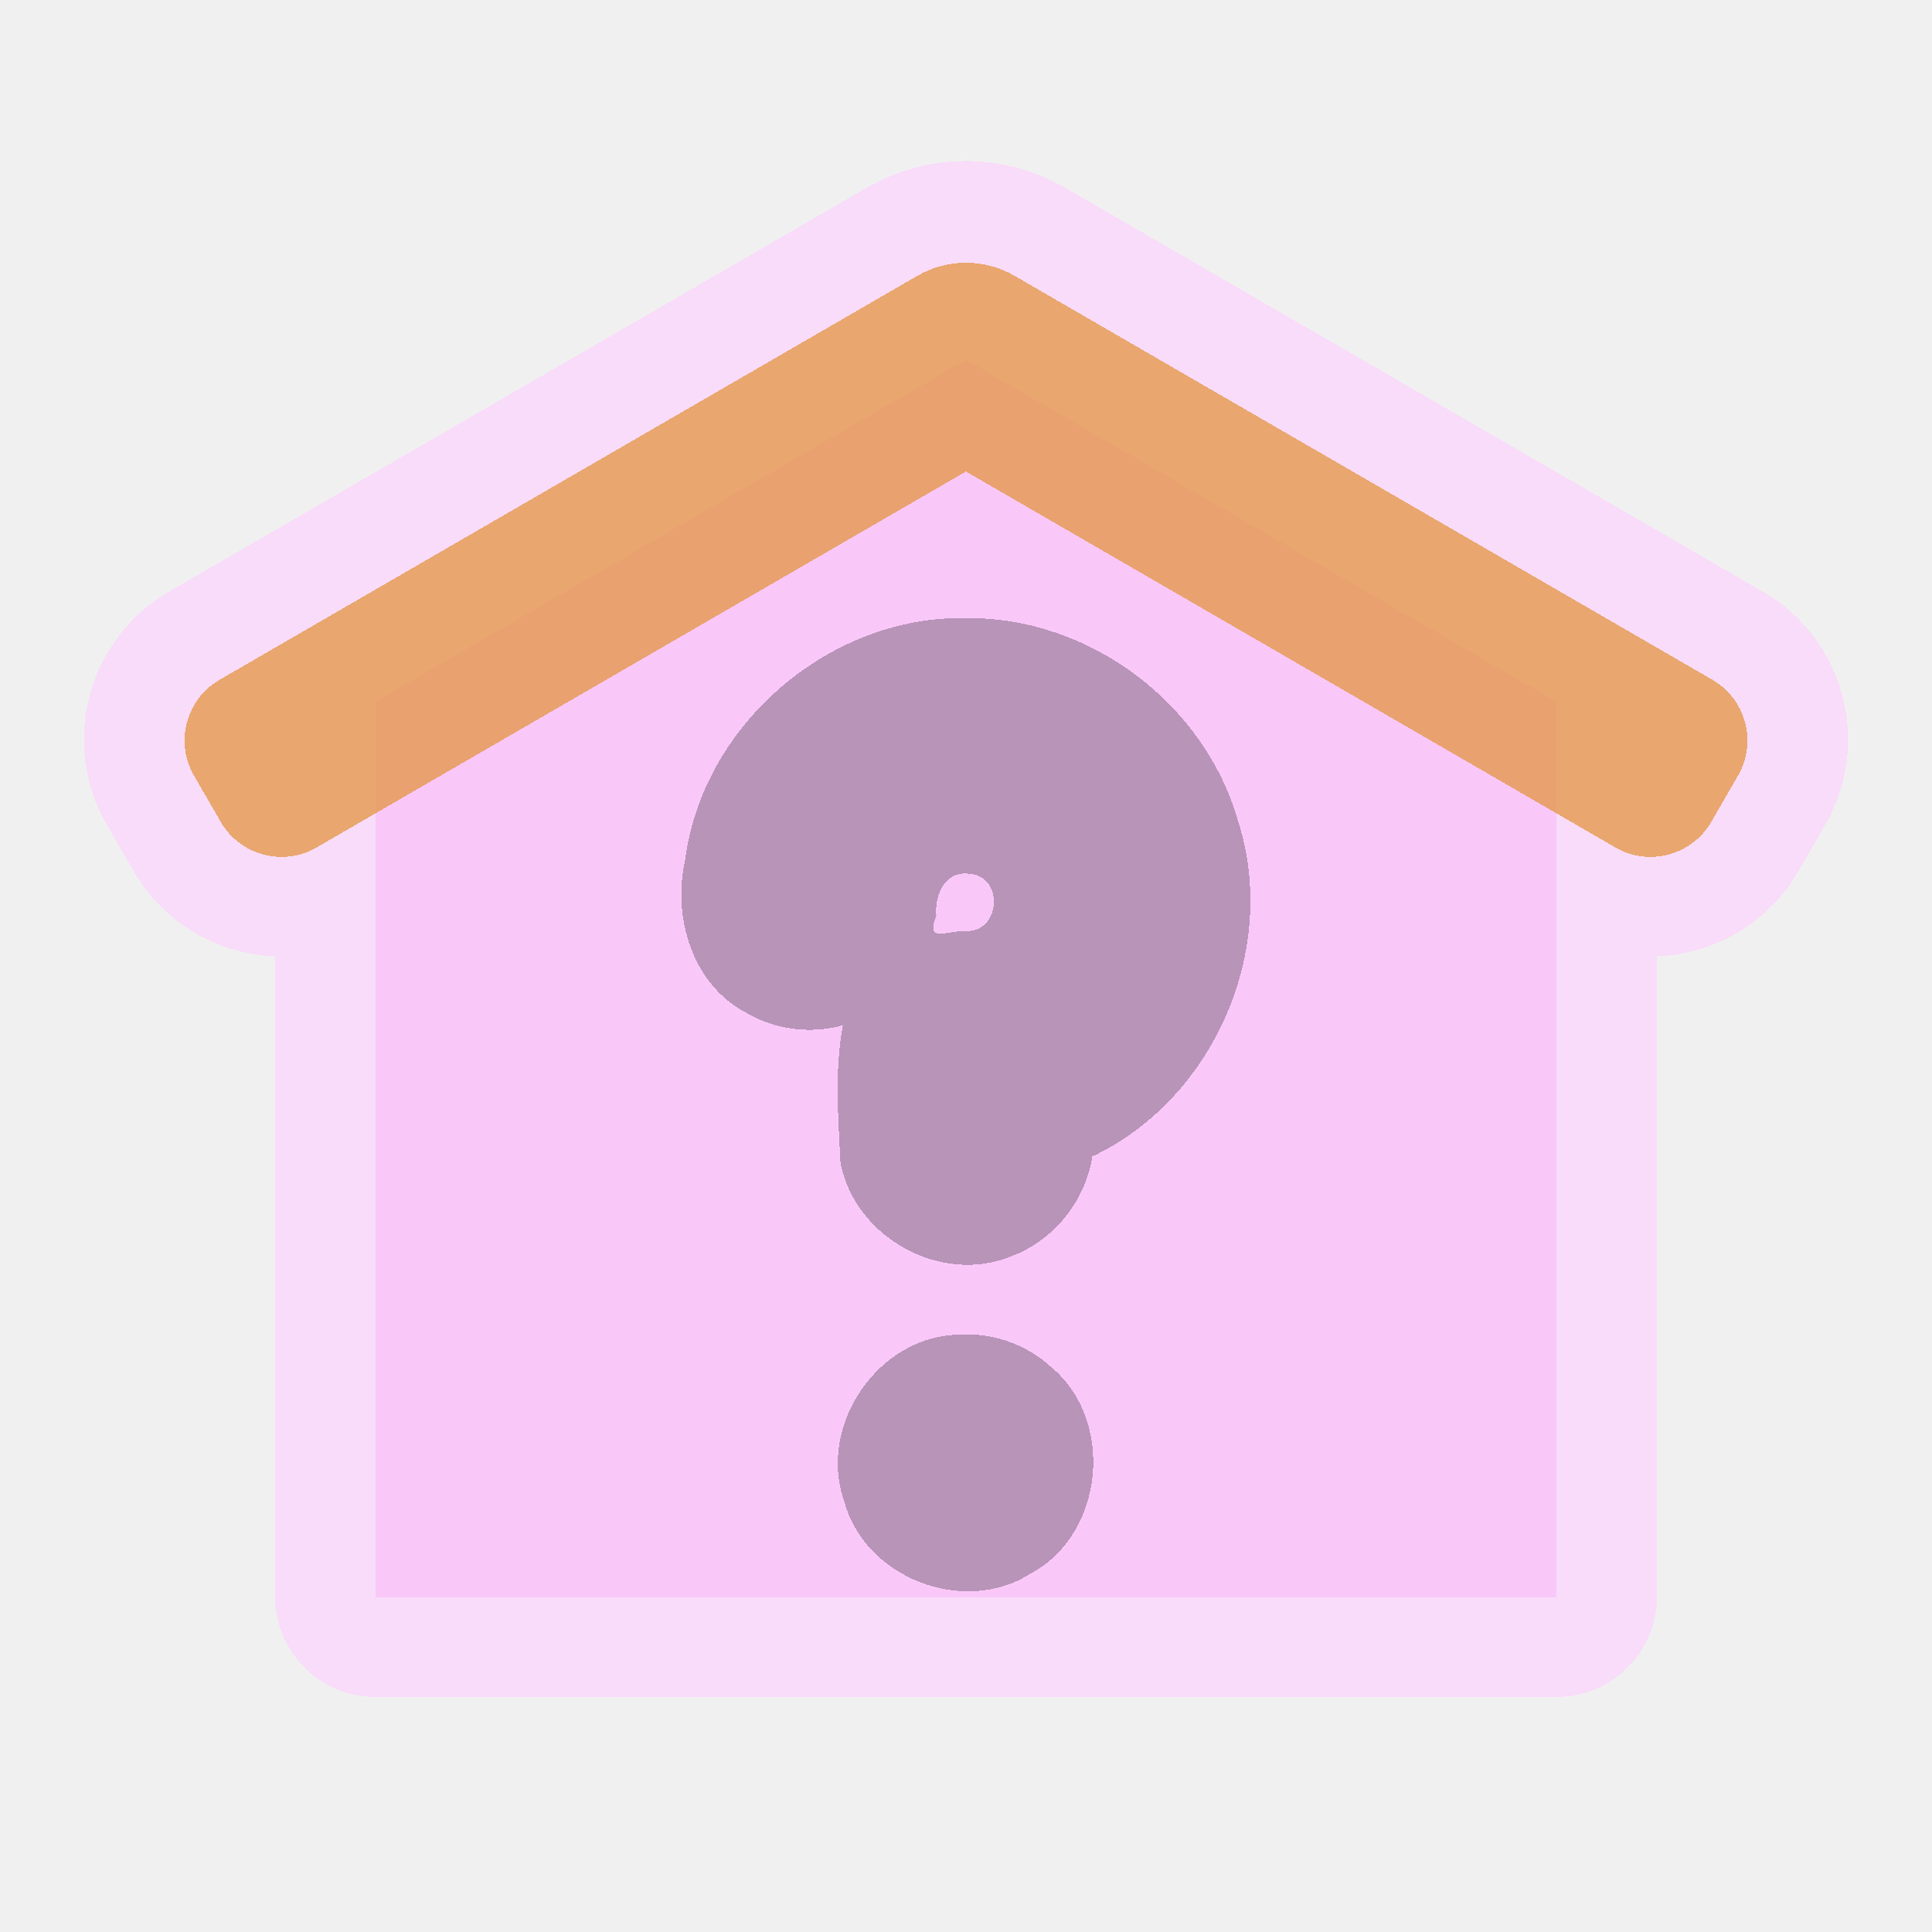
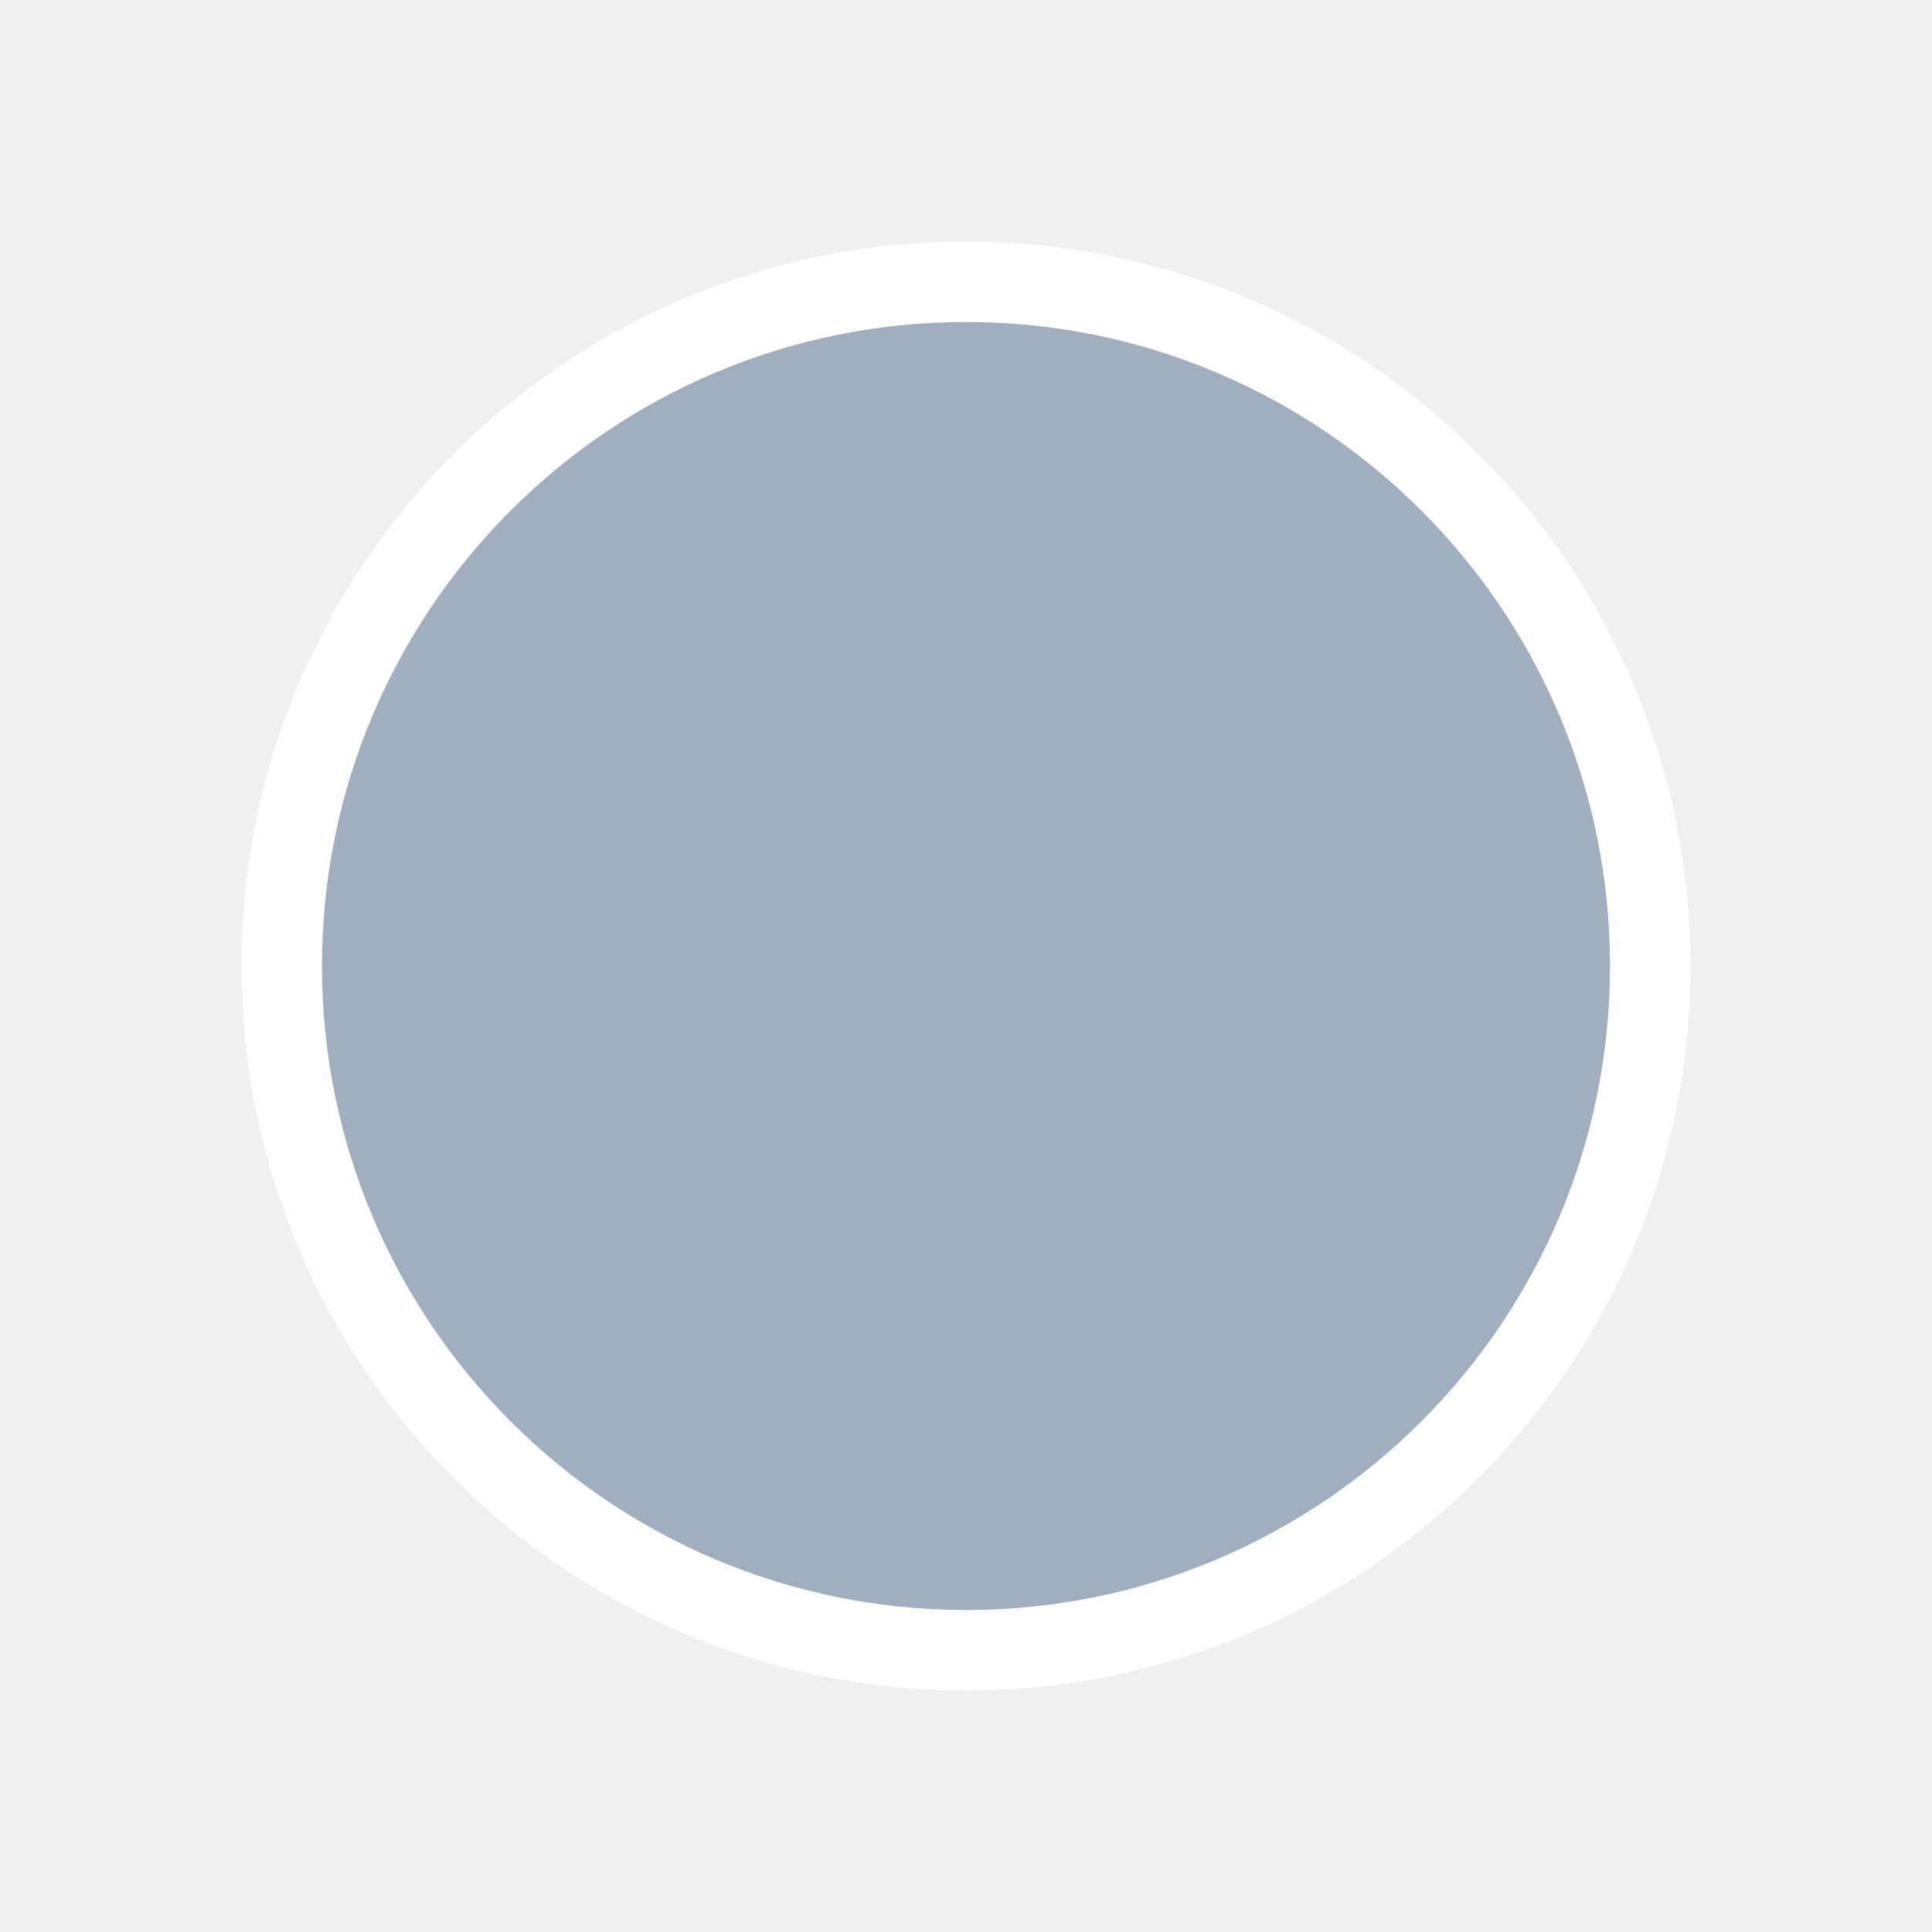
- <svg xmlns="http://www.w3.org/2000/svg" width="48" height="48" viewBox="0 0 48 48" version="1.1" id="svg55" shape-rendering="crispEdges">
-   <defs id="defs52" />
-   <g id="layer5" style="display:none">
-     <rect style="opacity:1;fill:#ffffff;fill-opacity:1;stroke:none;stroke-width:0.2;stroke-linecap:round;stroke-linejoin:round;stroke-miterlimit:4;stroke-dasharray:none;stroke-dashoffset:0;stroke-opacity:1;stop-color:#000000" id="rect6631" width="48" height="48" x="0" y="0" />
-   </g>
-   <g id="layer1" style="display:none">
-     <g id="g5573-7" transform="matrix(0.1446679,0,0,0.1448478,181.0819,-2.894255)" style="stroke:#000000;stroke-width:1.948;stroke-miterlimit:4;stroke-dasharray:none;stroke-opacity:1" />
-     <g id="g45425" transform="matrix(0.07812838,0,0,0.07812838,4.000005,4.000038)" style="stroke-width:12.8">
-       <g id="g45415" style="stroke-width:12.8">
-         <path d="M 443.721,171.838 V 456.802 H 68.259 V 171.838 l 32.589,-18.864 155.136,-89.821 z" fill="#f9f6f9" id="path45393" style="stroke-width:163.841" />
-         <path d="m 443.721,171.838 v 61.741 L 255.984,124.894 68.259,233.579 v -61.741 l 32.589,-18.864 155.136,-89.821 z" fill="#dddaec" id="path45395" style="stroke-width:163.841" />
-         <path d="M 100.848,152.974 V 456.802 H 68.259 V 171.838 Z" fill="#dddaec" id="path45397" style="stroke-width:163.841" />
-         <path d="M 462.485,218.293 255.988,98.745 49.491,218.293 c -10.662,6.173 -24.31,2.533 -30.483,-8.129 L 10.496,195.46 C 4.323,184.798 7.963,171.15 18.625,164.977 L 240.555,36.495 c 9.546,-5.527 21.319,-5.527 30.865,0 l 221.931,128.482 c 10.662,6.173 14.302,19.82 8.129,30.483 l -8.512,14.704 c -6.173,10.662 -19.82,14.301 -30.483,8.129 z" fill="#e49542" id="path45399" style="stroke-width:163.841" />
-         <path d="m 282.372,42.849 c -5.039,0.148 -10.054,1.515 -14.551,4.14 L 45.892,175.462 c -10.67,6.173 -14.305,19.825 -8.132,30.483 l 8.132,14.046 c -9.968,3.598 -21.39,-0.333 -26.885,-9.82 L 10.493,195.46 C 4.32,184.802 7.955,171.15 18.625,164.977 L 240.554,36.504 c 9.549,-5.532 21.316,-5.532 30.864,0 z" fill="#e27d47" id="path45401" style="stroke-width:163.841" />
-         <path d="m 35.285,458.393 c 0,-21.166 17.158,-38.324 38.324,-38.324 17.06,0 31.509,11.15 36.476,26.557 4.967,-15.408 19.416,-26.557 36.476,-26.557 17.06,0 31.509,11.15 36.476,26.557 4.967,-15.408 19.416,-26.557 36.476,-26.557 17.06,0 31.509,11.15 36.476,26.557 4.967,-15.408 19.416,-26.557 36.476,-26.557 17.06,0 31.509,11.15 36.476,26.557 4.967,-15.408 19.416,-26.557 36.476,-26.557 17.06,0 31.509,11.15 36.476,26.557 4.967,-15.408 19.416,-26.557 36.476,-26.557 21.166,0 38.324,17.158 38.324,38.324 v 21.221 H 35.285 Z" fill="#b3e59f" id="path45403" style="stroke-width:163.841" />
-         <path d="m 168.107,426.706 c -10.116,6.9 -16.757,18.519 -16.757,31.69 v 21.217 H 35.285 v -21.217 c 0,-21.168 17.151,-38.331 38.319,-38.331 17.065,0 31.518,11.151 36.483,26.564 4.965,-15.414 19.418,-26.564 36.471,-26.564 7.996,0 15.413,2.44 21.549,6.641 z" fill="#95d6a4" id="path45405" style="stroke-width:163.841" />
-         <g id="g45413" style="stroke-width:12.8">
-           <g id="g45409" style="stroke-width:12.8">
-             <path d="m 255.99,325.326 c -8.284,0 -15,-6.716 -15,-15 V 285.44 c 0,-8.284 6.716,-15 15,-15 9.614,0 18.562,-3.847 25.192,-10.832 6.627,-6.979 10.001,-16.135 9.501,-25.78 -0.938,-18.064 -15.858,-32.501 -33.97,-32.866 -17.641,-0.386 -32.704,12.487 -35.13,29.871 -0.223,1.595 -0.336,3.231 -0.336,4.864 0,8.284 -6.716,15 -15,15 -8.284,0 -15,-6.716 -15,-15 0,-3.015 0.21,-6.047 0.623,-9.011 4.526,-32.425 32.623,-56.393 65.447,-55.718 33.761,0.681 61.576,27.609 63.324,61.305 0.932,17.942 -5.355,34.985 -17.704,47.991 -8.672,9.134 -19.85,15.493 -31.948,18.395 v 11.667 c 0.001,8.285 -6.715,15 -14.999,15 z" fill="#dd636e" id="path45407" style="stroke-width:163.841" />
-           </g>
-           <path d="m 255.99,378.016 c -8.284,0 -15,-6.716 -15,-15 v -0.5 c 0,-8.284 6.716,-15 15,-15 8.284,0 15,6.716 15,15 v 0.5 c 0,8.284 -6.716,15 -15,15 z" fill="#dd636e" id="path45411" style="stroke-width:163.841" />
-         </g>
-       </g>
-       <g id="g45423" style="stroke-width:12.8">
-         <path d="M 497.109,158.486 275.179,30.005 c -11.838,-6.854 -26.545,-6.853 -38.381,0 L 14.867,158.486 C 0.644,166.721 -4.23,184.993 4.005,199.217 l 8.512,14.704 c 8.235,14.223 26.508,19.096 40.732,10.862 l 7.51,-4.348 v 193.982 c -19.029,5.569 -32.973,23.168 -32.973,43.974 v 21.22 c 0,4.142 3.357,7.5 7.5,7.5 h 101.061 c 4.143,0 7.5,-3.358 7.5,-7.5 0,-4.142 -3.357,-7.5 -7.5,-7.5 H 42.786 v -13.72 c 0,-16.994 13.826,-30.82 30.82,-30.82 13.429,0 25.22,8.582 29.342,21.354 1,3.098 3.883,5.197 7.138,5.197 3.254,0 6.138,-2.099 7.138,-5.196 4.122,-12.772 15.91,-21.354 29.333,-21.354 13.429,0 25.22,8.582 29.342,21.354 1,3.098 3.883,5.197 7.138,5.197 3.255,0 6.138,-2.099 7.138,-5.197 4.122,-12.772 15.914,-21.354 29.343,-21.354 13.423,0 25.21,8.582 29.332,21.354 1,3.098 3.883,5.197 7.138,5.197 3.255,0 6.138,-2.099 7.138,-5.197 4.122,-12.772 15.914,-21.354 29.343,-21.354 13.431,0 25.218,8.58 29.331,21.35 0.998,3.099 3.881,5.2 7.137,5.201 h 0.002 c 3.255,0 6.138,-2.099 7.138,-5.197 4.122,-12.772 15.913,-21.354 29.342,-21.354 13.432,0 25.219,8.58 29.332,21.35 0.998,3.099 3.881,5.2 7.137,5.201 h 0.002 c 3.255,0 6.138,-2.099 7.138,-5.197 4.122,-12.772 15.913,-21.354 29.342,-21.354 16.994,0 30.82,13.826 30.82,30.82 v 13.72 H 166.35 c -4.143,0 -7.5,3.358 -7.5,7.5 0,4.142 3.357,7.5 7.5,7.5 h 310.34 c 4.143,0 7.5,-3.358 7.5,-7.5 v -21.22 c 0,-20.803 -13.939,-38.4 -32.965,-43.972 V 220.438 l 7.506,4.345 c 4.69,2.715 9.819,4.005 14.885,4.005 10.297,0 20.327,-5.333 25.848,-14.868 l 8.512,-14.703 c 8.23,-14.224 3.357,-32.496 -10.867,-40.731 z m -60.887,254.148 c -13.802,0.636 -26.264,7.359 -34.332,17.977 -8.479,-11.166 -21.818,-18.04 -36.474,-18.04 -14.651,0 -27.992,6.874 -36.476,18.04 -8.479,-11.166 -21.819,-18.04 -36.474,-18.04 -14.653,0 -27.996,6.876 -36.48,18.043 -8.481,-11.167 -21.821,-18.043 -36.47,-18.043 -14.654,0 -27.997,6.875 -36.48,18.044 -8.483,-11.169 -21.826,-18.044 -36.479,-18.044 -14.649,0 -27.988,6.875 -36.471,18.044 C 102.02,419.996 89.56,413.272 75.759,412.634 V 211.752 l 180.229,-104.34 180.233,104.343 v 200.879 z m 58.767,-220.932 -8.511,14.703 c -4.092,7.067 -13.169,9.488 -20.235,5.396 L 259.746,92.255 c -2.324,-1.346 -5.191,-1.346 -7.516,0 L 45.733,211.802 c -7.065,4.089 -16.145,1.67 -20.234,-5.396 l -8.512,-14.704 c -4.092,-7.066 -1.671,-16.144 5.396,-20.234 L 244.313,42.986 c 7.2,-4.168 16.147,-4.17 23.35,0 l 221.931,128.481 c 7.066,4.091 9.487,13.169 5.395,20.235 z" id="path45417" style="stroke-width:12.8" />
-         <path d="m 184.437,225.662 c -0.459,3.309 -0.691,6.687 -0.691,10.04 0,12.407 10.094,22.5 22.5,22.5 12.406,0 22.5,-10.093 22.5,-22.5 0,-1.304 0.089,-2.584 0.269,-3.836 1.872,-13.444 13.399,-23.412 26.953,-23.412 0.197,0 0.396,0.002 0.596,0.006 14.198,0.29 25.896,11.606 26.633,25.76 0.393,7.565 -2.254,14.75 -7.443,20.222 -5.215,5.481 -12.234,8.5 -19.767,8.5 -12.406,0 -22.5,10.093 -22.5,22.5 v 24.88 c 0,12.407 10.094,22.5 22.5,22.5 12.406,0 22.5,-10.093 22.5,-22.5 v -5.995 c 11.388,-3.733 21.631,-10.195 29.888,-18.899 13.781,-14.507 20.8,-33.522 19.763,-53.547 -0.648,-12.387 -4.536,-24.474 -11.244,-34.952 -2.232,-3.489 -6.869,-4.505 -10.36,-2.273 -3.488,2.233 -4.506,6.872 -2.272,10.36 5.308,8.292 8.385,17.853 8.896,27.645 0.822,15.871 -4.738,30.941 -15.661,42.44 -7.626,8.04 -17.397,13.666 -28.257,16.269 -3.373,0.809 -5.752,3.825 -5.752,7.293 v 11.66 c 0,4.136 -3.364,7.5 -7.5,7.5 -4.136,0 -7.5,-3.364 -7.5,-7.5 v -24.88 c 0,-4.135 3.364,-7.5 7.5,-7.5 11.681,0 22.56,-4.674 30.642,-13.169 8.055,-8.492 12.156,-19.619 11.549,-31.331 -1.144,-21.968 -19.287,-39.529 -41.299,-39.979 -0.308,-0.007 -0.615,-0.01 -0.923,-0.01 -21.009,0 -38.892,15.474 -41.793,36.313 -0.276,1.924 -0.416,3.921 -0.416,5.935 0,4.136 -3.364,7.5 -7.5,7.5 -4.136,0 -7.5,-3.364 -7.5,-7.5 0,-2.666 0.185,-5.351 0.548,-7.973 4.007,-28.682 28.903,-49.838 57.873,-49.259 9.848,0.196 19.541,2.983 28.03,8.058 3.557,2.126 8.16,0.967 10.286,-2.588 2.125,-3.555 0.967,-8.16 -2.589,-10.286 -10.726,-6.413 -22.977,-9.933 -35.423,-10.181 -36.573,-0.745 -67.977,25.975 -73.036,62.189 z" id="path45419" style="stroke-width:12.8" />
-         <path d="m 255.989,340.016 c -12.406,0 -22.5,10.093 -22.5,22.5 v 0.5 c 0,12.407 10.094,22.5 22.5,22.5 12.406,0 22.5,-10.093 22.5,-22.5 v -0.5 c 0,-12.407 -10.094,-22.5 -22.5,-22.5 z m 7.5,23 c 0,4.136 -3.364,7.5 -7.5,7.5 -4.136,0 -7.5,-3.364 -7.5,-7.5 v -0.5 c 0,-4.136 3.364,-7.5 7.5,-7.5 4.136,0 7.5,3.364 7.5,7.5 z" id="path45421" style="stroke-width:12.8" />
-       </g>
-     </g>
-   </g>
-   <g id="layer7" style="display:inline">
-     <path id="path45393-7-6" style="display:inline;fill:#f9dcf9;fill-opacity:1;stroke:#f9dcf9;stroke-width:5;stroke-linecap:round;stroke-linejoin:round;stroke-miterlimit:4;stroke-dasharray:none;stroke-opacity:1" d="m 24,6.5 c -0.416,0 -0.832,0.108 -1.205,0.324 L 5.455,16.861 c -0.833,0.482 -1.117,1.55 -0.635,2.383 l 0.664,1.148 c 0.482,0.833 1.55,1.117 2.383,0.635 l 1.465,-0.848 V 39.662 H 38.668 V 20.18 l 1.465,0.848 c 0.833,0.482 1.901,0.198 2.383,-0.635 l 0.664,-1.148 c 0.482,-0.833 0.198,-1.901 -0.635,-2.383 L 25.205,6.824 C 24.832,6.608 24.416,6.5 24,6.5 Z" />
-     <path d="M 38.667,17.425 V 39.689 H 9.333 V 17.425 L 11.879,15.952 24,8.934 Z" fill="#f9f6f9" id="path45393-7" style="stroke-width:12.801;fill:#f9c8f9;fill-opacity:1" />
-     <path d="M 40.133,21.055 24,11.715 7.867,21.055 c -0.833,0.482 -1.899,0.198 -2.382,-0.635 l -0.665,-1.149 C 4.338,18.438 4.622,17.372 5.455,16.889 L 22.794,6.851 c 0.746,-0.432 1.666,-0.432 2.411,0 L 42.545,16.889 c 0.833,0.482 1.117,1.549 0.635,2.382 l -0.665,1.149 c -0.482,0.833 -1.549,1.117 -2.382,0.635 z" fill="#e49542" id="path45399-5" style="stroke-width:12.801;fill:#e49542;fill-opacity:0.75" />
-     <path id="path45407-7" style="fill:#b894b8;fill-opacity:1;stroke-width:12.801;stroke-miterlimit:4;stroke-dasharray:none" d="m 24.055,15.357 c -3.401,-0.094 -6.582,2.61 -7.029,5.984 -0.332,1.45 0.176,3.158 1.572,3.852 0.701,0.398 1.569,0.498 2.344,0.279 -0.211,1.113 -0.116,2.281 -0.061,3.41 0.348,1.861 2.51,3.06 4.264,2.322 1.041,-0.394 1.828,-1.374 1.992,-2.471 3.013,-1.423 4.643,-5.145 3.627,-8.32 -0.831,-2.926 -3.666,-5.063 -6.709,-5.057 z m 0.033,6.352 c 0.875,0.065 0.766,1.492 -0.112,1.419 -0.479,0.003 -0.987,0.302 -0.714,-0.379 -0.043,-0.512 0.214,-1.125 0.826,-1.039 z" />
-     <path id="path45411-0" style="fill:#b894b8;fill-opacity:1;stroke-width:12.801;stroke-miterlimit:4;stroke-dasharray:none" d="m 23.803,33.16 c -1.99,0.045 -3.49,2.253 -2.832,4.125 0.497,1.912 2.973,2.875 4.634,1.809 1.839,-0.979 2.105,-3.82 0.5,-5.139 -0.616,-0.564 -1.472,-0.857 -2.303,-0.795 z" />
-   </g>
-   <g id="layer3" style="display:none">
-     <circle style="opacity:0.594;fill:none;stroke:#cec3ff;stroke-width:0.1;stroke-linecap:round;stroke-linejoin:round;stroke-miterlimit:4;stroke-dasharray:none;stroke-dashoffset:0;stroke-opacity:1;stop-color:#000000" id="path1371" cx="24" cy="24" r="24" />
-     <circle style="display:inline;opacity:0.25;fill:none;stroke:#cec3ff;stroke-width:0.1;stroke-linecap:round;stroke-linejoin:round;stroke-miterlimit:4;stroke-dasharray:none;stroke-dashoffset:0;stroke-opacity:1;stop-color:#000000" id="path1371-7" cx="24" cy="24" r="15.95" />
-     <circle style="display:inline;opacity:0.594;fill:none;stroke:#b3a3ff;stroke-width:0.2;stroke-linecap:round;stroke-linejoin:round;stroke-miterlimit:4;stroke-dasharray:none;stroke-dashoffset:0;stroke-opacity:1;stop-color:#000000" id="path1371-3" cx="24" cy="24" r="19.95" />
-     <path style="opacity:0.594;fill:none;stroke:#b3a3ff;stroke-width:0.1;stroke-linecap:round;stroke-linejoin:round;stroke-miterlimit:4;stroke-dasharray:none;stroke-dashoffset:0;stroke-opacity:1;stop-color:#000000" d="M 0,0 C 48,48 48,48 48,48" id="path3612" />
-     <path style="opacity:0.594;fill:none;stroke:#b3a3ff;stroke-width:0.1;stroke-linecap:round;stroke-linejoin:round;stroke-miterlimit:4;stroke-dasharray:none;stroke-dashoffset:0;stroke-opacity:1;stop-color:#000000" d="M 48,0 C 0,48 0,48 0,48" id="path3614" />
-   </g>
-   <g id="layer4" style="display:none">
-     <path id="rect4286" style="opacity:1;fill:#ecf8e3;fill-opacity:1;stroke:none;stroke-width:0.2;stroke-linecap:round;stroke-linejoin:round;stroke-miterlimit:4;stroke-dasharray:none;stroke-dashoffset:0;stroke-opacity:1;stop-color:#000000" d="M 0,0 V 48 H 48 V 0 Z M 24,4.051 A 19.95,19.95 0 0 1 43.949,24 19.95,19.95 0 0 1 24,43.949 19.95,19.95 0 0 1 4.051,24 19.95,19.95 0 0 1 24,4.051 Z" />
-   </g>
+ <svg xmlns="http://www.w3.org/2000/svg" width="48" height="48" viewBox="0 0 48 48">
+   <circle cx="24" cy="24" r="16" fill="#a0aec0" stroke="#fff" stroke-linejoin="round" stroke-width="4" paint-order="stroke" />
</svg>
